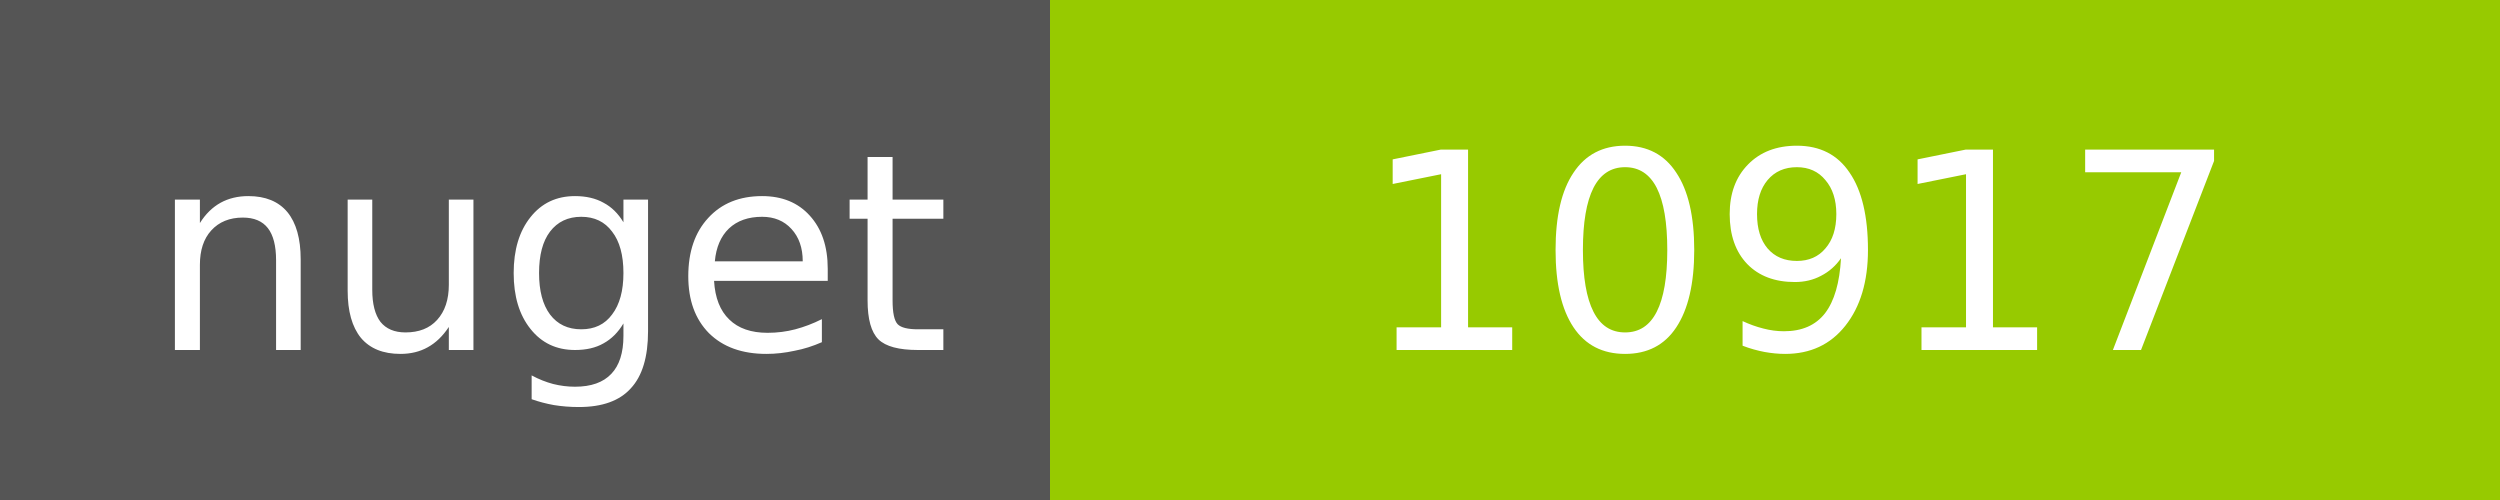
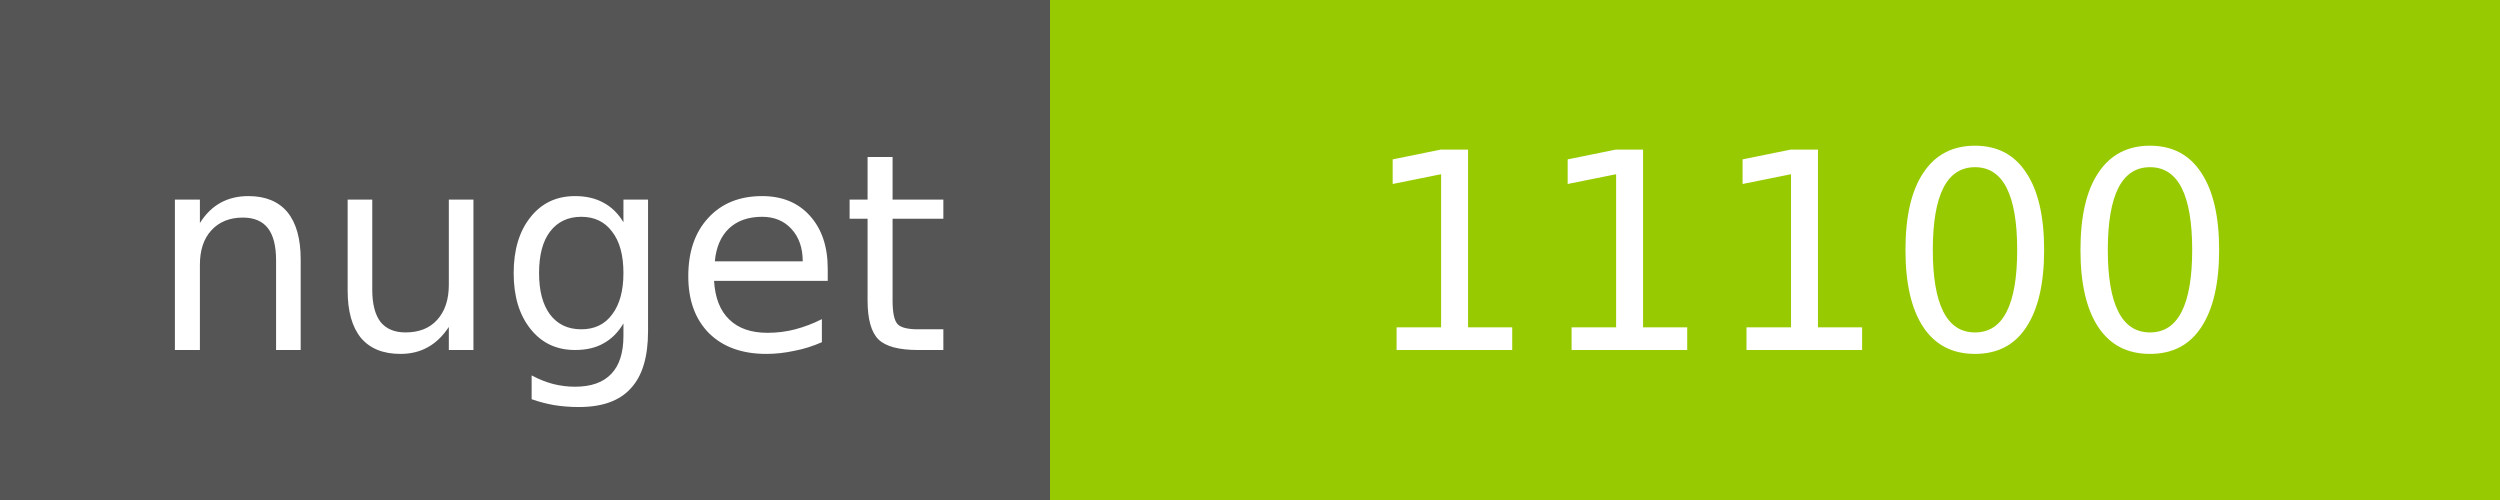
<svg xmlns="http://www.w3.org/2000/svg" width="100" height="20">
  <g shape-rendering="crispEdges">
    <path fill="#555" d="M0 0h42v20H0z" />
    <path fill="#97CA00" d="M42 0h58v20H42z" />
  </g>
  <g fill="#fff" text-anchor="middle" font-family="DejaVu Sans,Verdana,Geneva,sans-serif" font-size="11">
    <text x="22" y="14">nuget</text>
-     <text x="72" y="14">10917</text>
+     <text x="72" y="14">11100</text>
  </g>
</svg>
